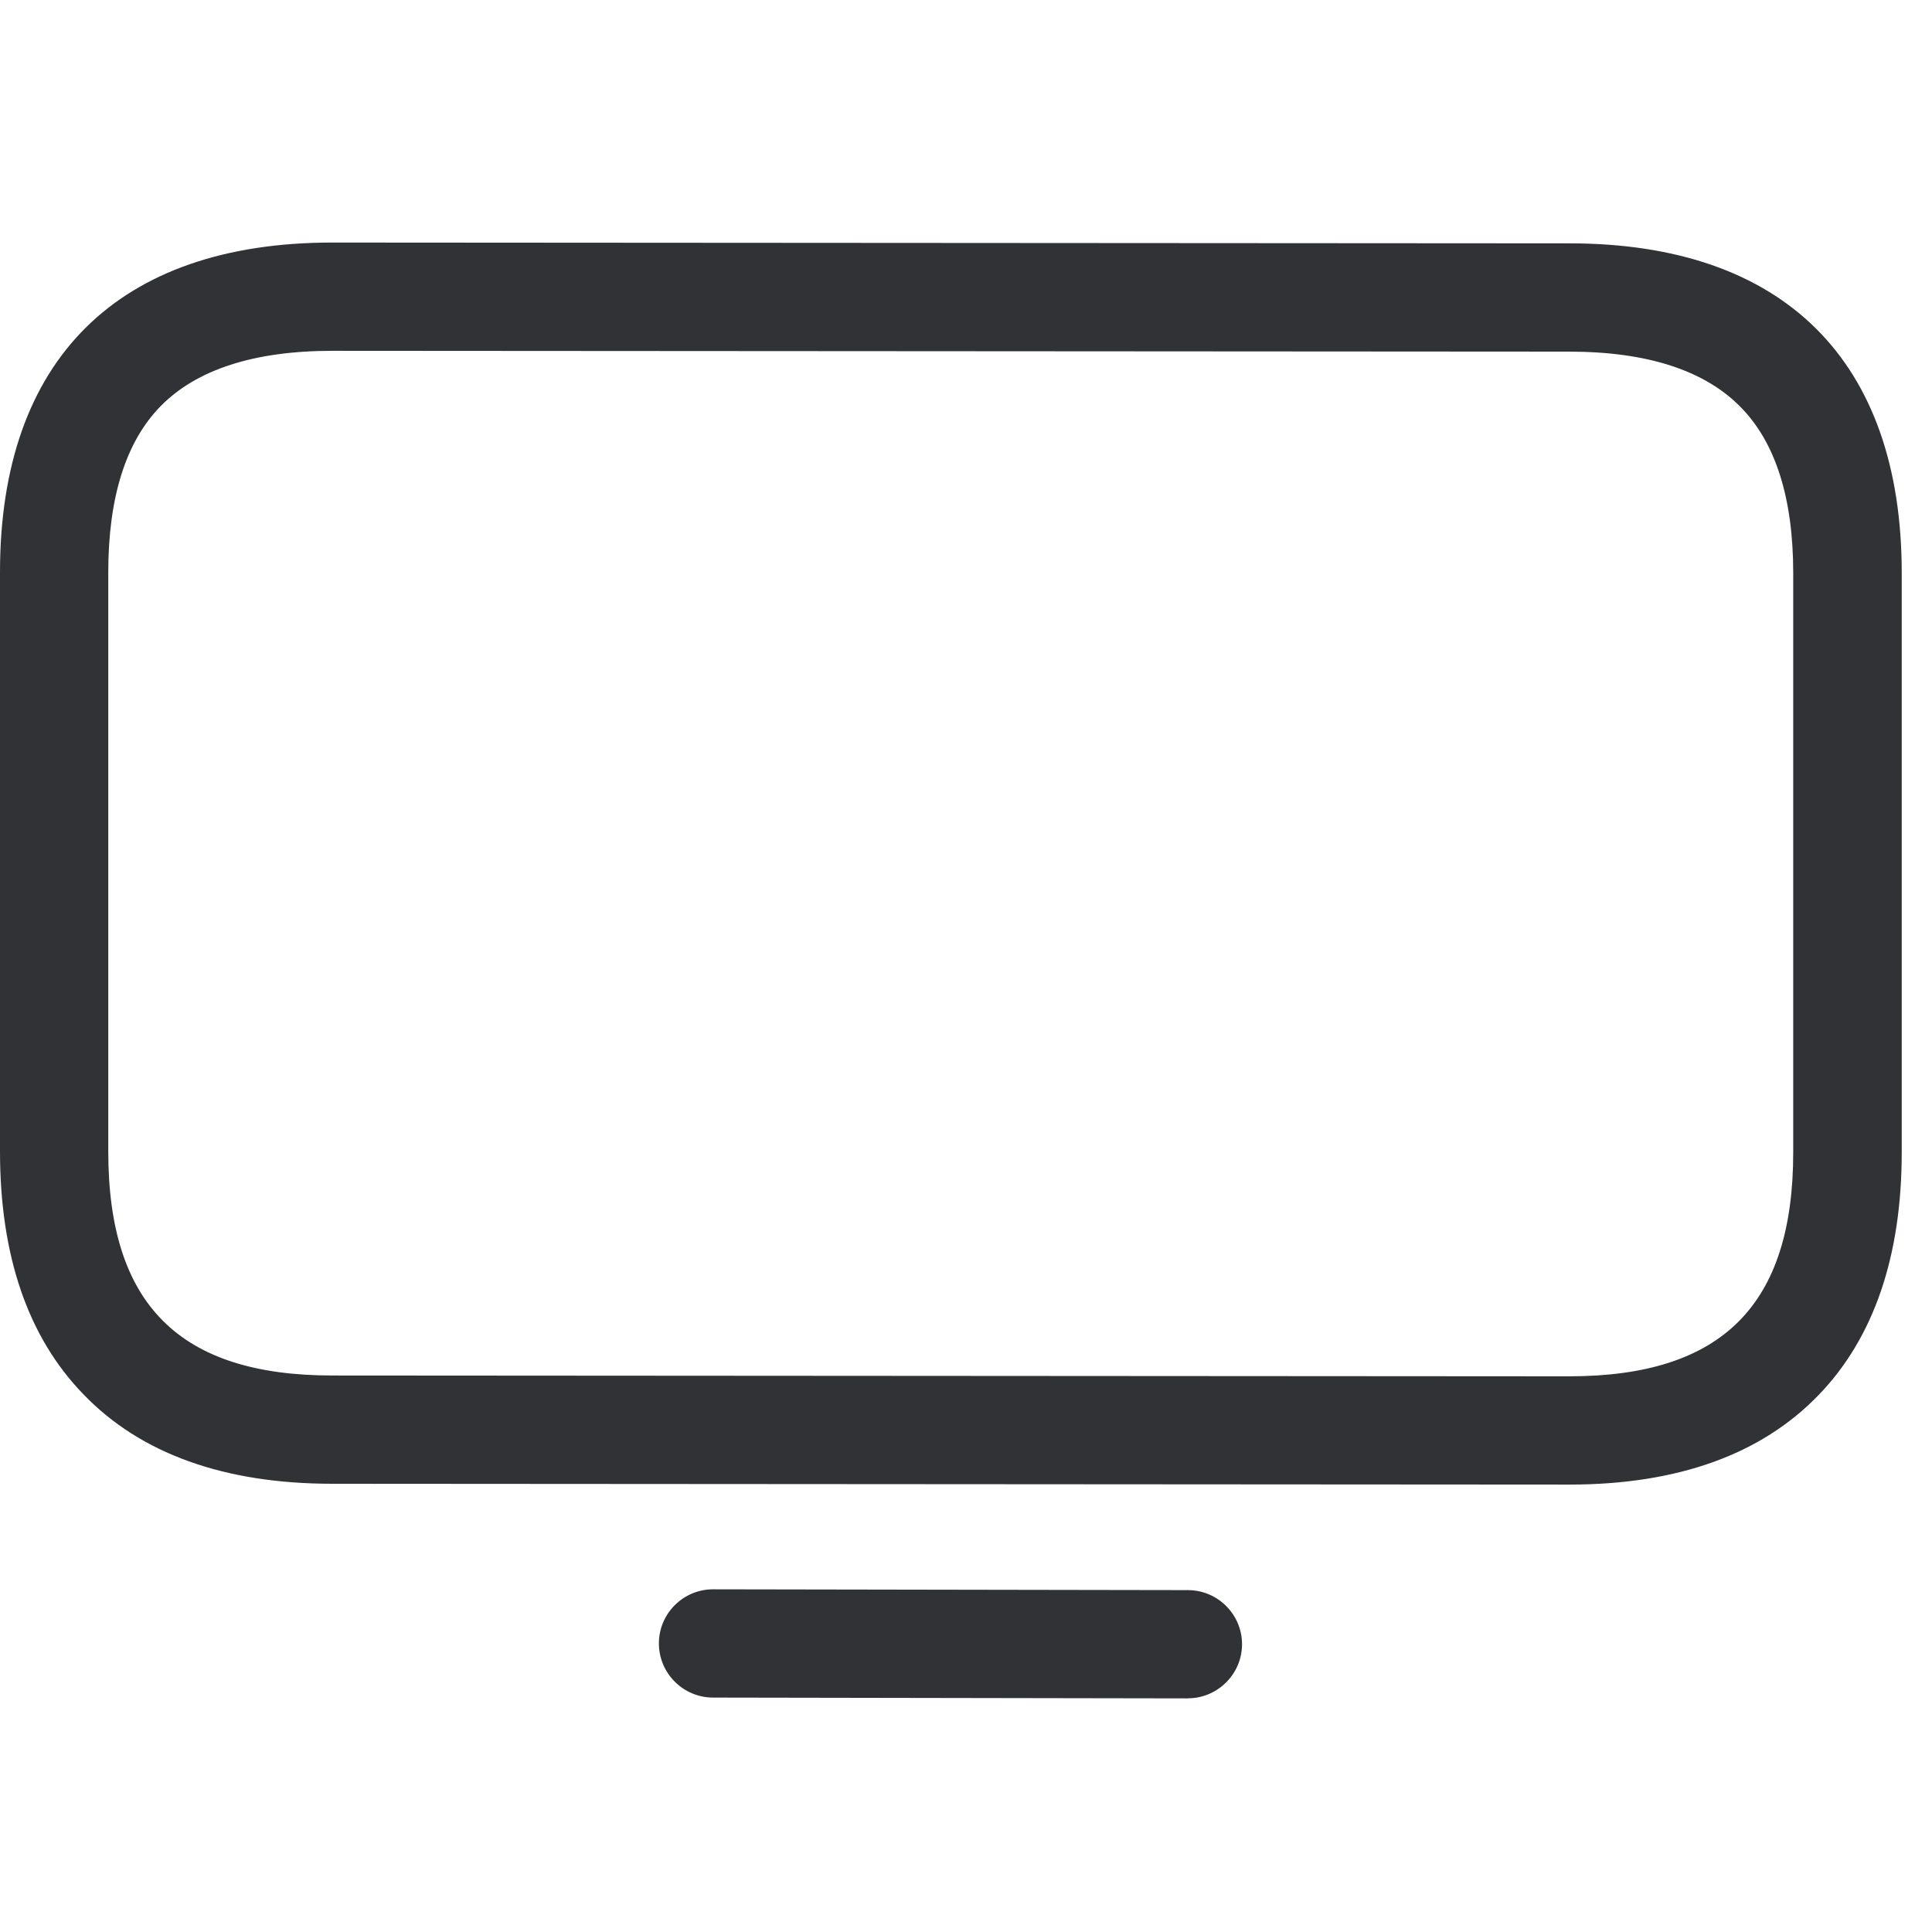
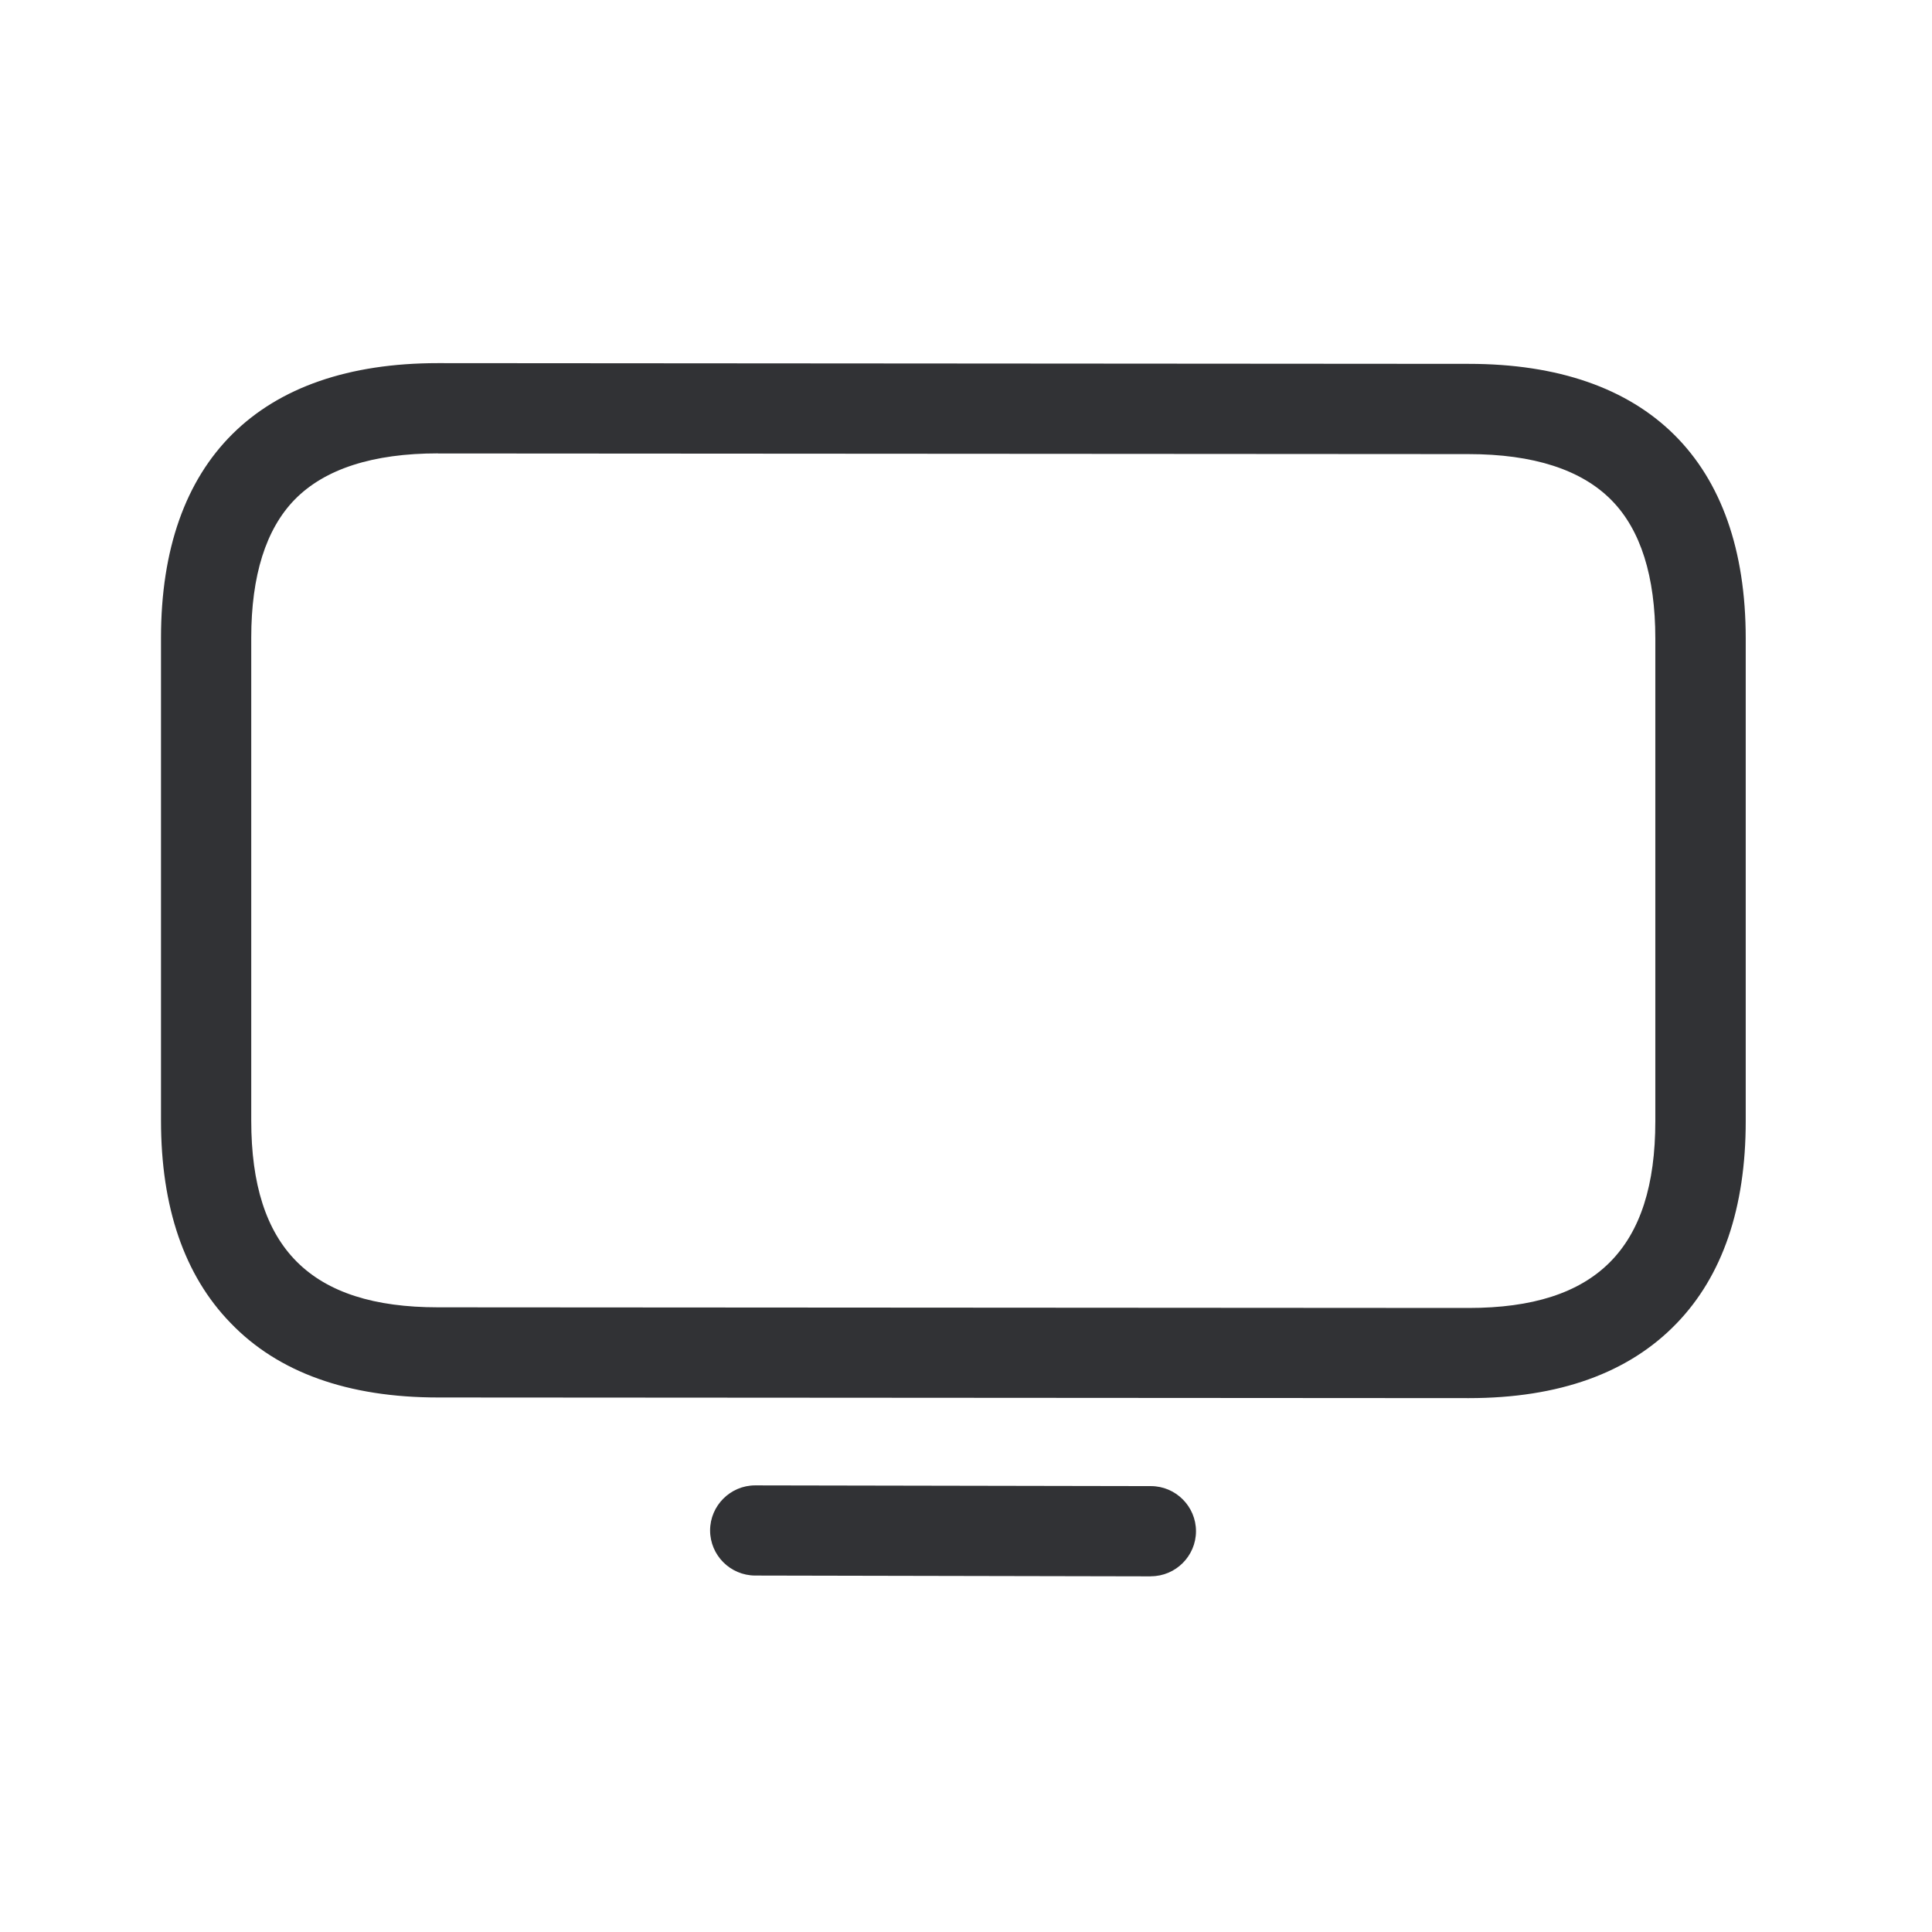
<svg xmlns="http://www.w3.org/2000/svg" width="24" height="24" viewBox="0 0 24 24">
-   <path d="M19.496 18.442l-15.365-.01c-1.344 0-2.386-.373-3.096-1.113C.346 16.61 0 15.595 0 14.304V7.108c0-2.642 1.466-4.095 4.128-4.095l15.368.01c2.662 0 4.128 1.456 4.128 4.095v7.196c0 1.291-.347 2.306-1.032 3.015-.713.74-1.755 1.113-3.096 1.113zM4.128 4.358c-.968 0-1.688.232-2.135.69-.43.44-.648 1.132-.648 2.06v7.196c0 1.9.884 2.783 2.783 2.783l15.364.01c1.9 0 2.784-.884 2.784-2.783V7.118c0-.928-.219-1.62-.652-2.06-.448-.458-1.163-.69-2.135-.69l-15.361-.01zm10.628 16.74l-5.899-.01a.674.674 0 01-.672-.673c0-.37.302-.672.672-.672l5.9.01c.37 0 .672.302.672.672 0 .37-.303.672-.673.672z" fill="#313235" fill-rule="nonzero" />
+   <path d="M18.246 17.368L5.443 17.36c-1.12 0-1.99-.311-2.58-.927C2.289 15.842 2 14.996 2 13.92V7.923c0-2.202 1.221-3.412 3.44-3.412l12.806.009c2.219 0 3.44 1.212 3.44 3.411v5.998c0 1.075-.288 1.921-.86 2.512-.594.616-1.462.927-2.58.927zM5.44 5.632c-.807 0-1.406.193-1.779.574-.358.367-.54.944-.54 1.717v5.997c0 1.583.736 2.32 2.319 2.32l12.804.008c1.582 0 2.319-.737 2.319-2.32V7.932c0-.773-.182-1.35-.543-1.717-.373-.38-.97-.574-1.78-.574l-12.8-.008zm8.857 13.95l-4.916-.01a.562.562 0 01-.56-.56c0-.308.252-.56.56-.56l4.916.009c.308 0 .56.252.56.56 0 .308-.252.56-.56.56z" fill="#313235" fill-rule="nonzero" />
</svg>
